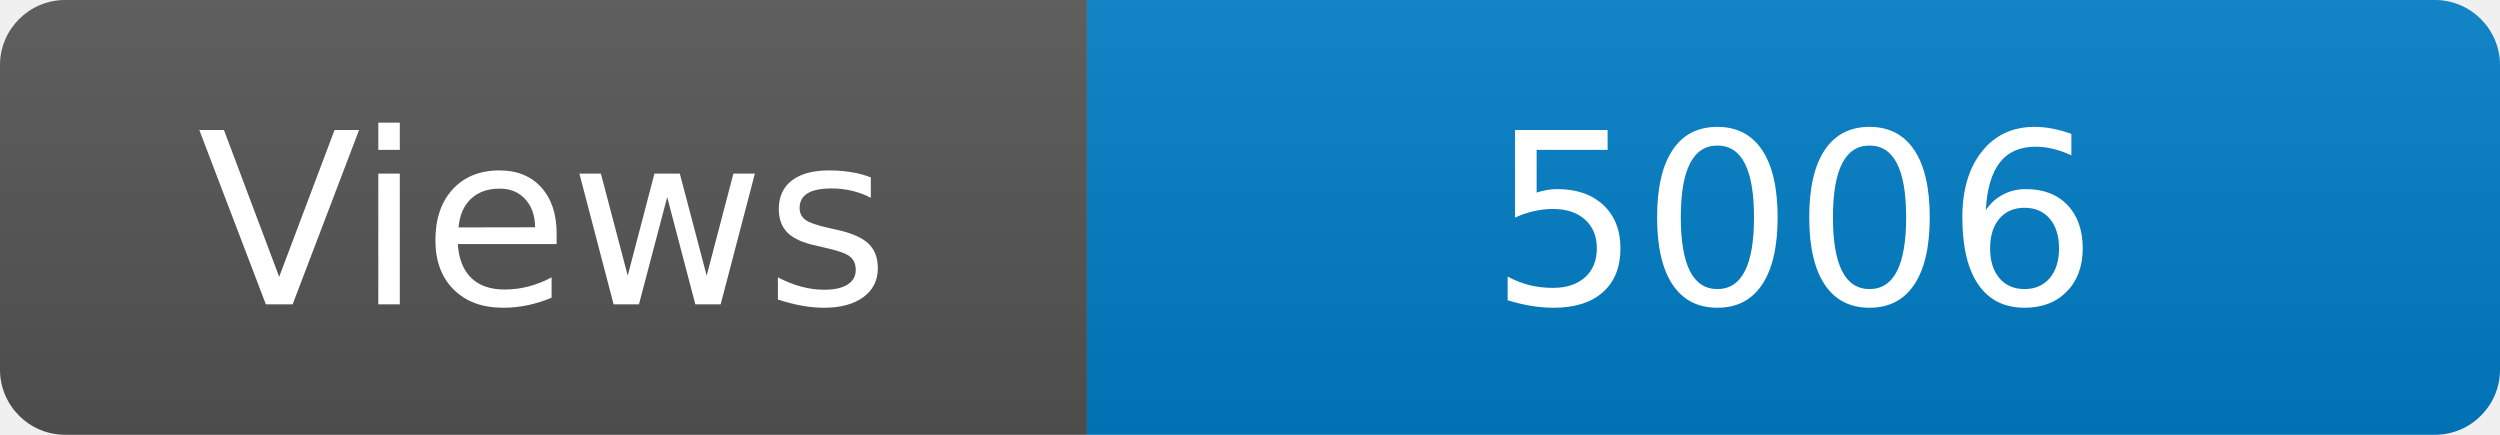
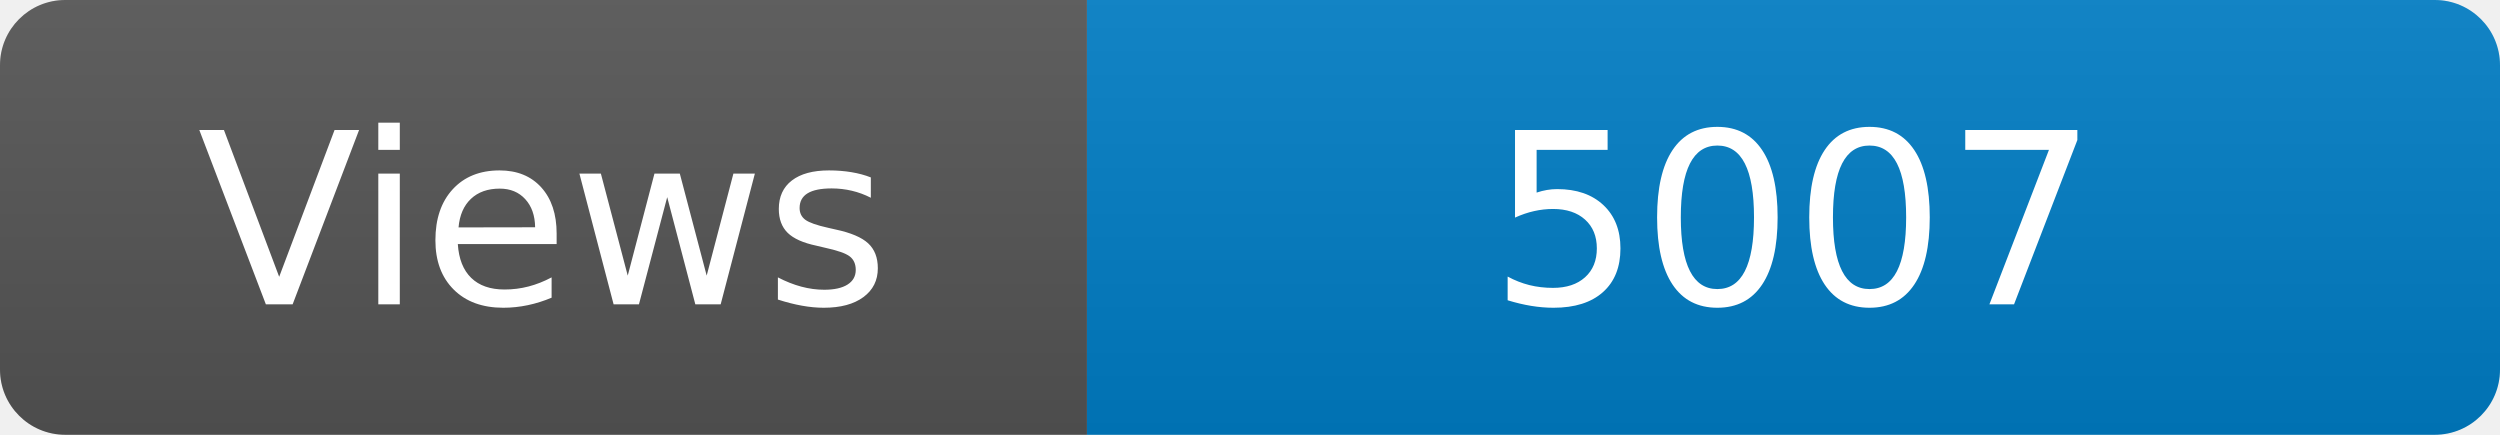
<svg xmlns="http://www.w3.org/2000/svg" width="115" height="20" role="img" aria-label="Maintained?: yes">
  <linearGradient id="s" x2="0" y2="100%">
    <stop offset="0" stop-color="#bbb" stop-opacity=".1" />
    <stop offset="1" stop-opacity=".1" />
  </linearGradient>
  <clipPath id="r">
    <rect width="115" height="20" rx="3" fill="#fff" />
  </clipPath>
  <g clip-path="url(#r)">
    <rect width="50" height="20" fill="#555" />
    <rect x="50" width="160" height="20" fill="#007ec6" />
    <rect width="115" height="20" fill="url(#s)" />
  </g>
  <g fill="#fff" text-anchor="middle" font-family="Verdana,Geneva,DejaVu Sans,sans-serif" font-size="110">
    <text x="250" y="140" transform="scale(.1)" fill="#fff">Views</text>
-     <text x="825" y="140" transform="scale(.1)" fill="#fff">5006</text>
+     <text x="825" y="140" transform="scale(.1)" fill="#fff">5007</text>
  </g>
</svg>
